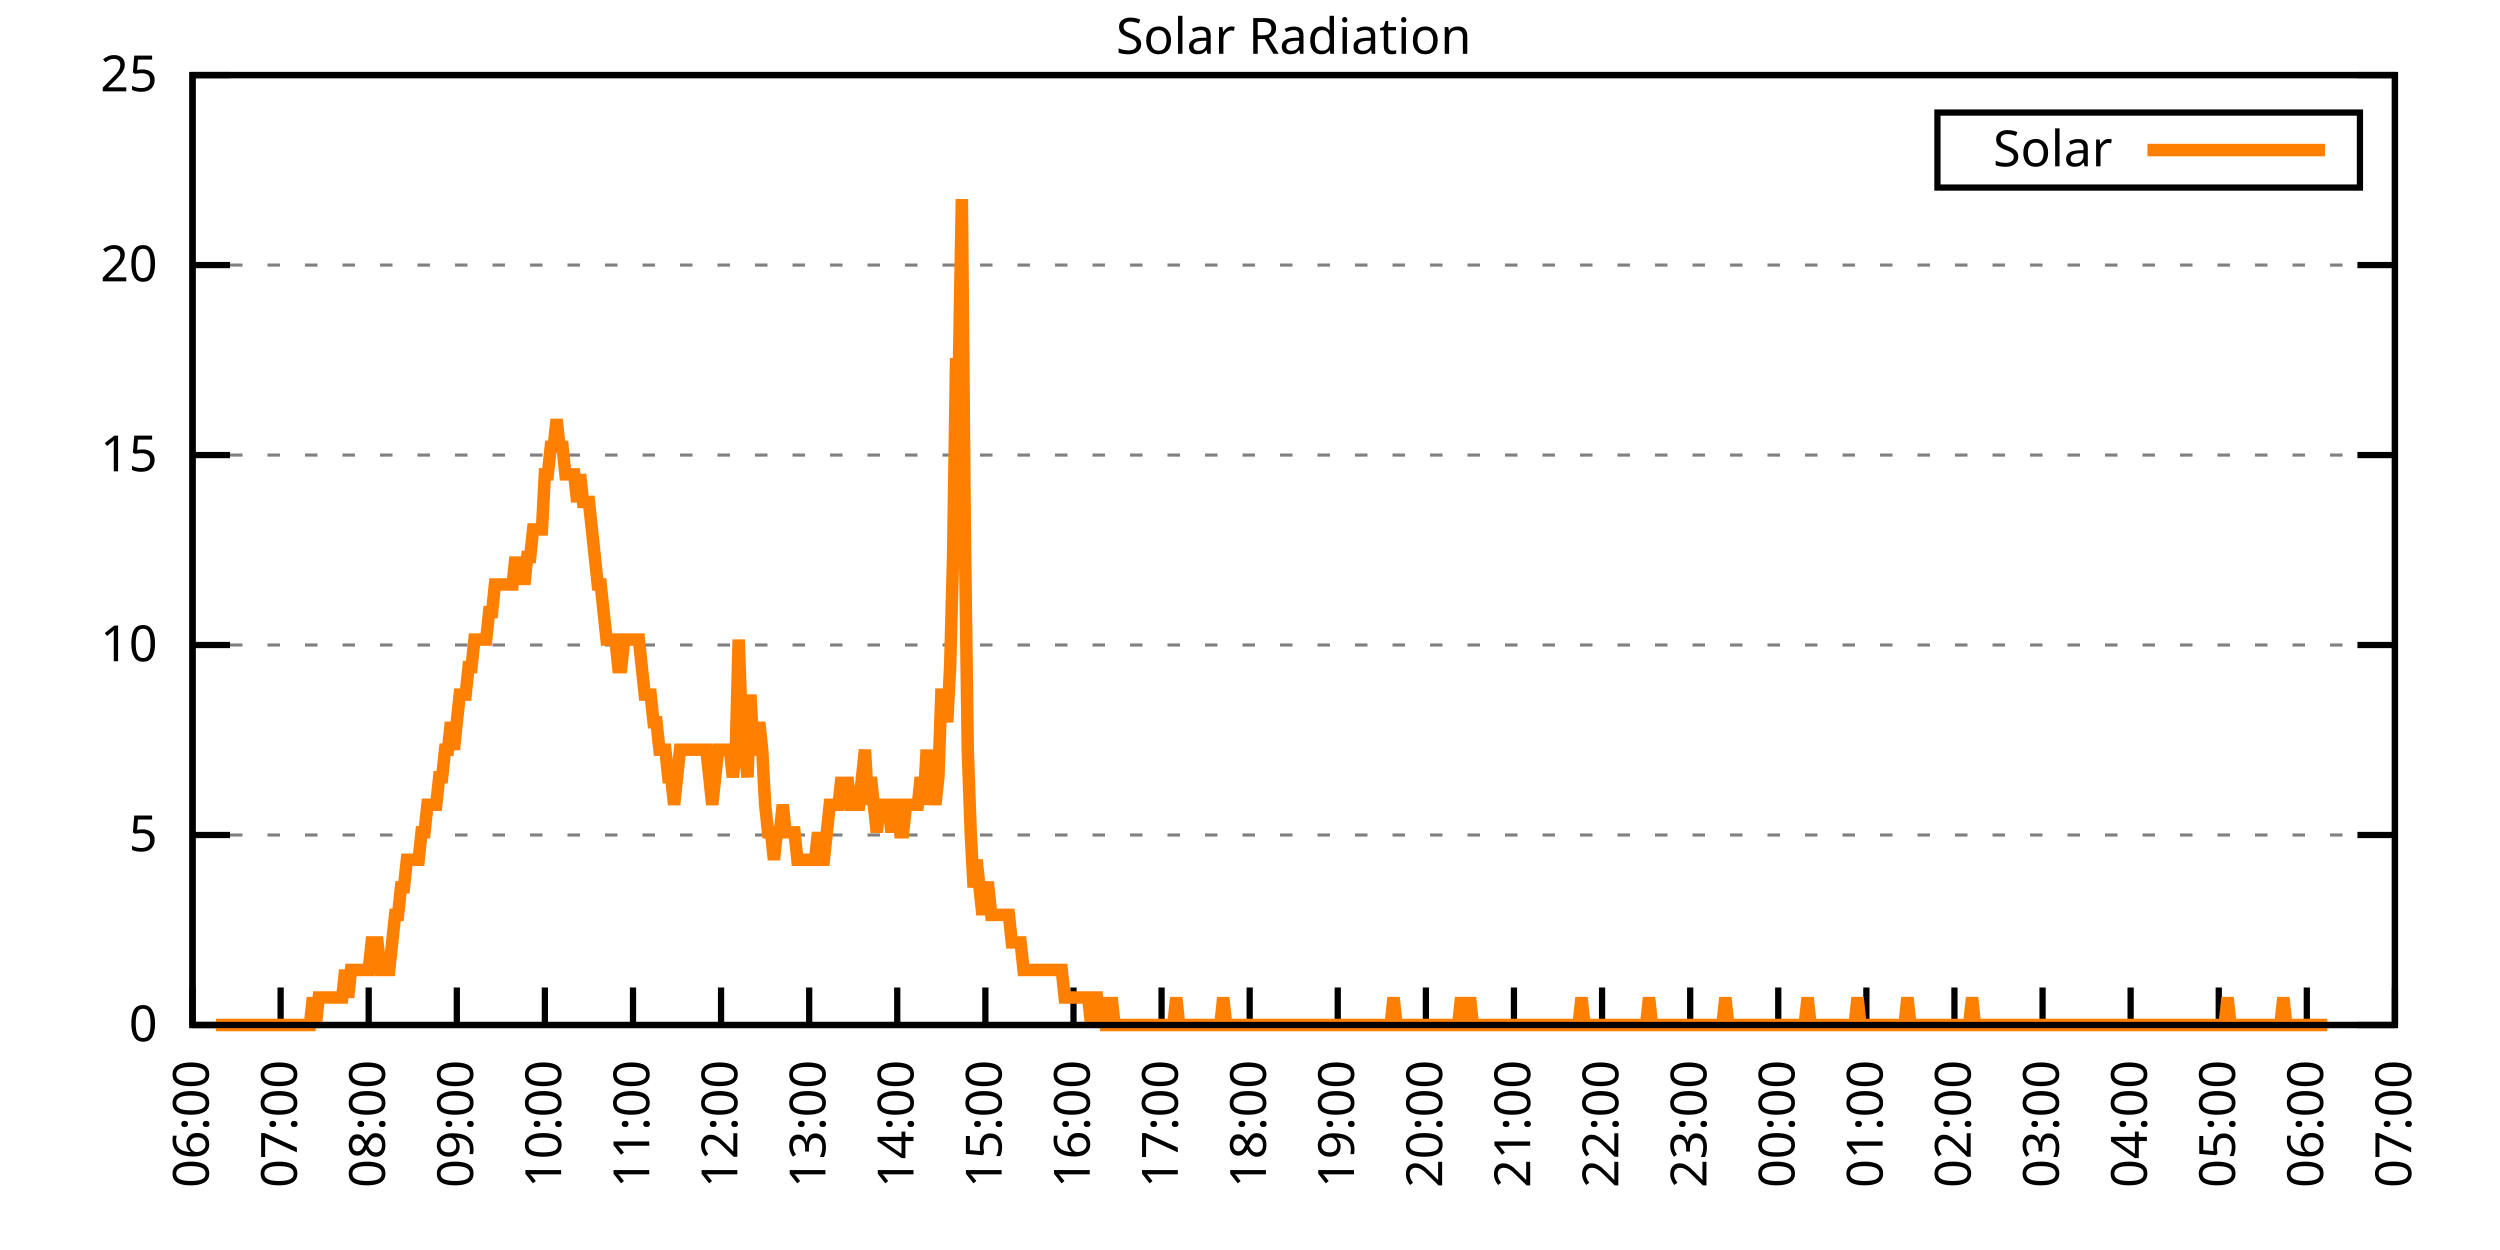
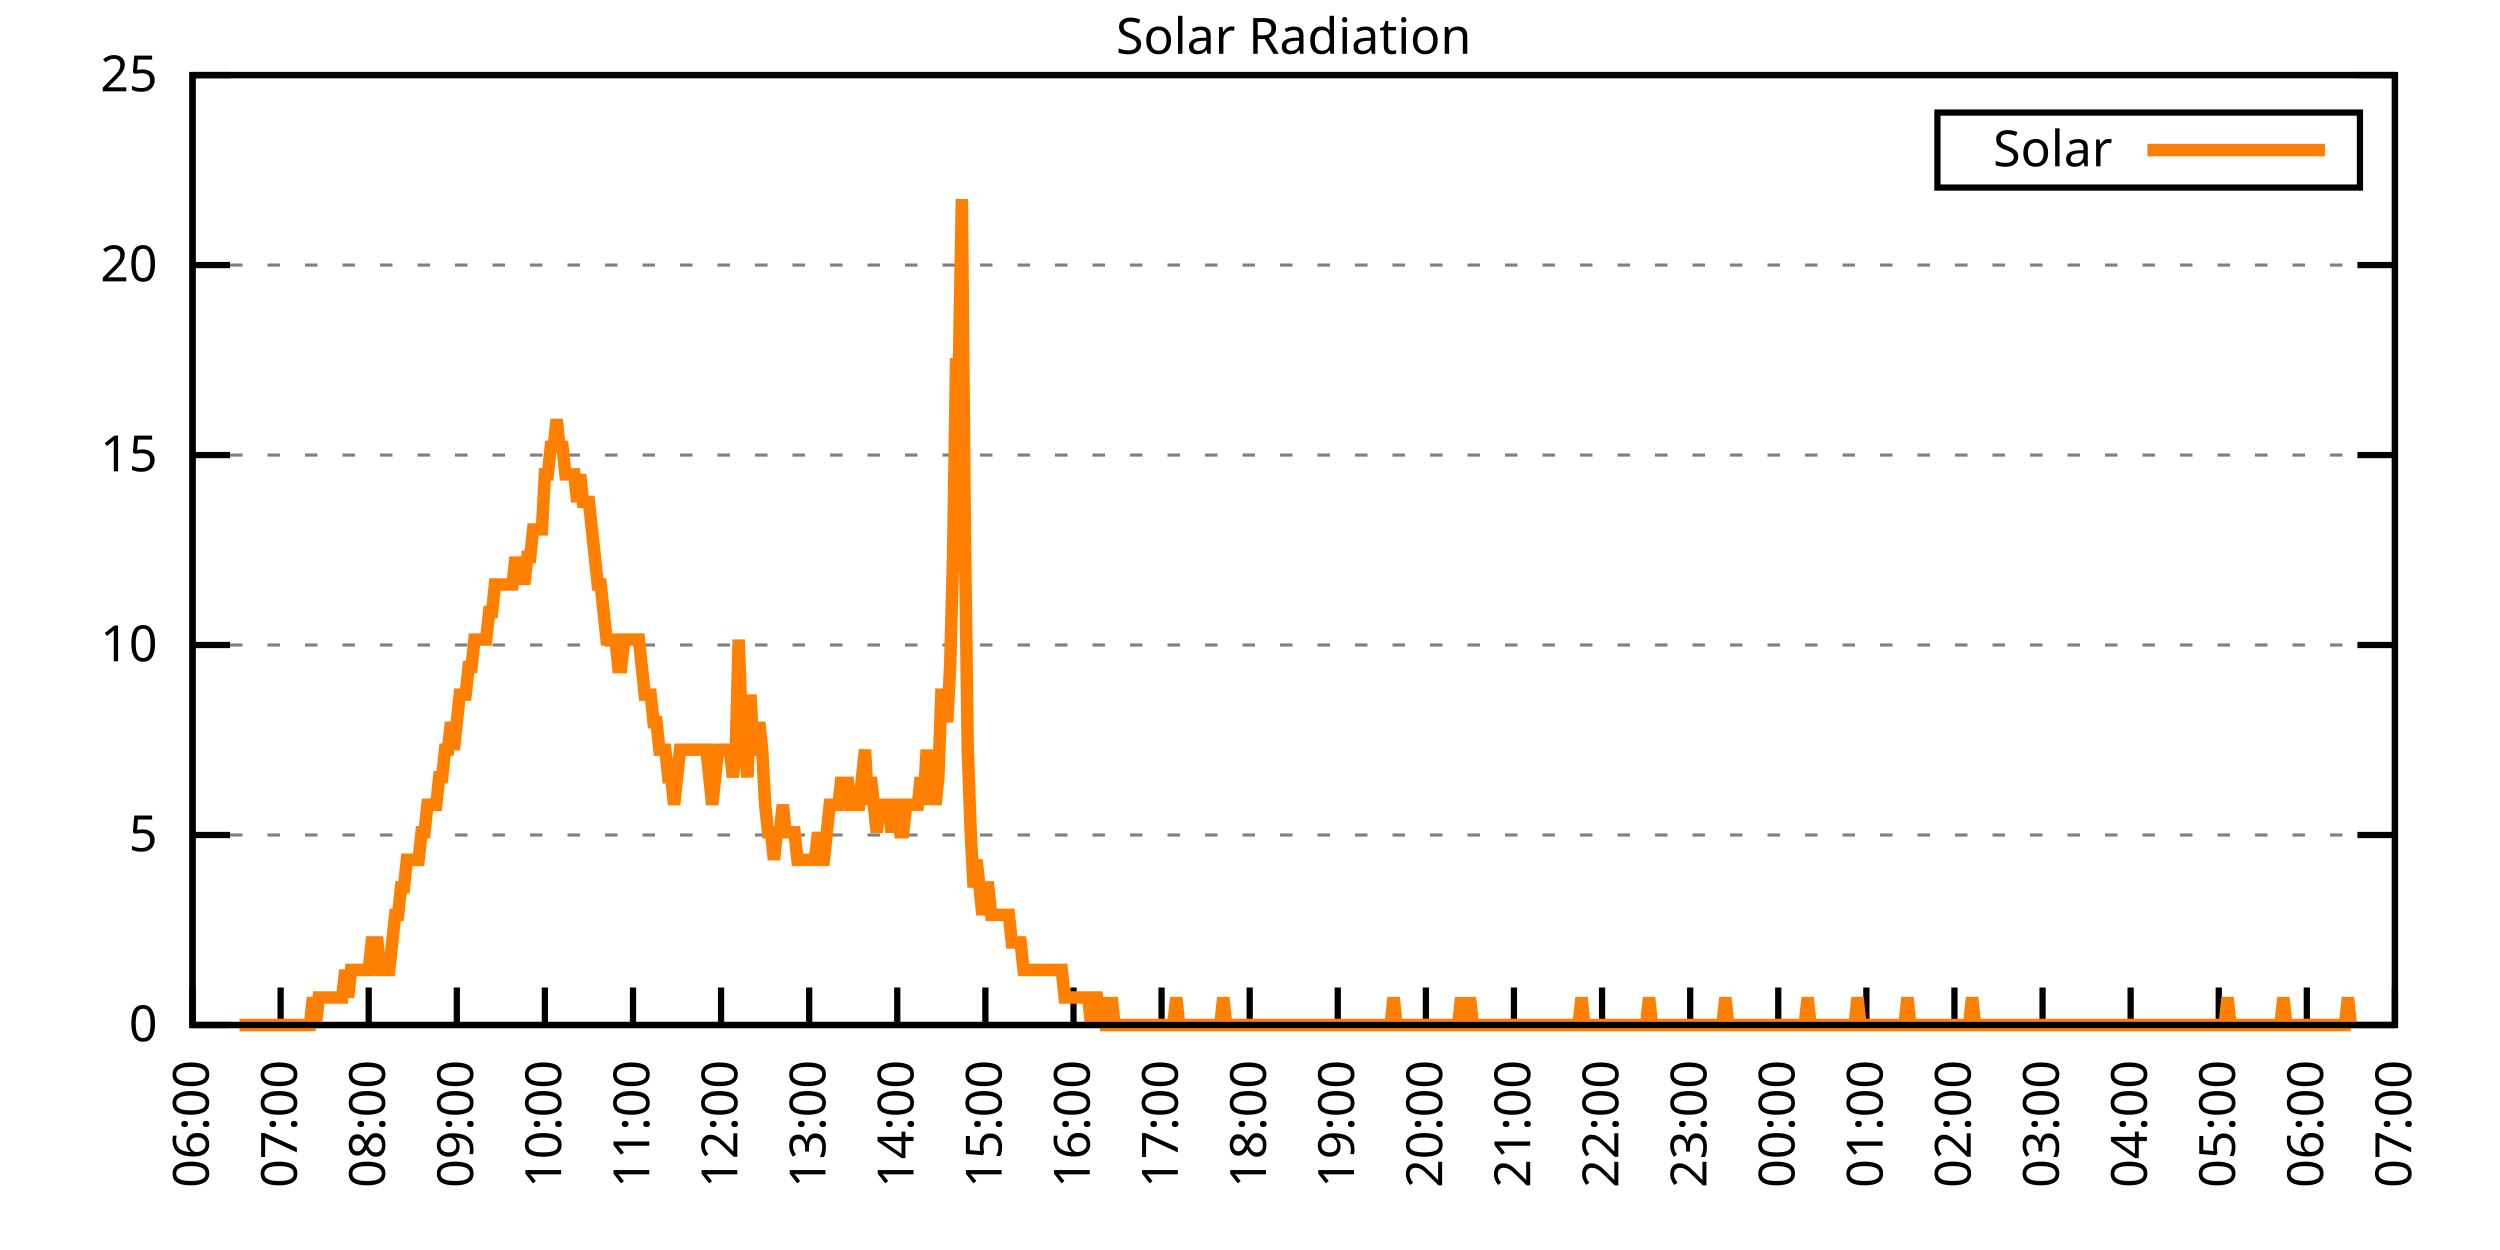
<svg xmlns="http://www.w3.org/2000/svg" xmlns:xlink="http://www.w3.org/1999/xlink" width="400" height="200" viewBox="0 0 400 200">
  <g id="gnuplot_canvas">
    <rect x="0" y="0" width="400" height="200" fill="none" />
    <defs>
      <circle id="gpDot" r="0.5" stroke-width="0.5" stroke="currentColor" />
      <path id="gpPt0" stroke-width="0.333" stroke="currentColor" d="M-1,0 h2 M0,-1 v2" />
      <path id="gpPt1" stroke-width="0.333" stroke="currentColor" d="M-1,-1 L1,1 M1,-1 L-1,1" />
      <path id="gpPt2" stroke-width="0.333" stroke="currentColor" d="M-1,0 L1,0 M0,-1 L0,1 M-1,-1 L1,1 M-1,1 L1,-1" />
      <rect id="gpPt3" stroke-width="0.333" stroke="currentColor" x="-1" y="-1" width="2" height="2" />
      <rect id="gpPt4" stroke-width="0.333" stroke="currentColor" fill="currentColor" x="-1" y="-1" width="2" height="2" />
      <circle id="gpPt5" stroke-width="0.333" stroke="currentColor" cx="0" cy="0" r="1" />
      <use xlink:href="#gpPt5" id="gpPt6" fill="currentColor" stroke="none" />
      <path id="gpPt7" stroke-width="0.333" stroke="currentColor" d="M0,-1.33 L-1.33,0.67 L1.33,0.67 z" />
      <use xlink:href="#gpPt7" id="gpPt8" fill="currentColor" stroke="none" />
      <use xlink:href="#gpPt7" id="gpPt9" stroke="currentColor" transform="rotate(180)" />
      <use xlink:href="#gpPt9" id="gpPt10" fill="currentColor" stroke="none" />
      <use xlink:href="#gpPt3" id="gpPt11" stroke="currentColor" transform="rotate(45)" />
      <use xlink:href="#gpPt11" id="gpPt12" fill="currentColor" stroke="none" />
      <path id="gpPt13" stroke-width="0.333" stroke="currentColor" d="M0,1.330 L1.265,0.411 L0.782,-1.067 L-0.782,-1.076 L-1.265,0.411 z" />
      <use xlink:href="#gpPt13" id="gpPt14" fill="currentColor" stroke="none" />
      <filter id="textbox" filterUnits="objectBoundingBox" x="0" y="0" height="1" width="1">
        <feFlood flood-color="white" flood-opacity="1" result="bgnd" />
        <feComposite in="SourceGraphic" in2="bgnd" operator="atop" />
      </filter>
      <filter id="greybox" filterUnits="objectBoundingBox" x="0" y="0" height="1" width="1">
        <feFlood flood-color="lightgrey" flood-opacity="1" result="grey" />
        <feComposite in="SourceGraphic" in2="grey" operator="atop" />
      </filter>
    </defs>
    <g fill="none" color="white" stroke="currentColor" stroke-width="1.00" stroke-linecap="butt" stroke-linejoin="miter">
</g>
    <g fill="none" color="black" stroke="currentColor" stroke-width="1.00" stroke-linecap="butt" stroke-linejoin="miter">
      <g stroke="none" shape-rendering="crispEdges">
        <polygon fill="rgb(255, 255, 255)" points="30.80,164.00 383.18,164.00 383.18,12.02 30.80,12.02 " />
      </g>
    </g>
    <g fill="none" color="black" stroke="currentColor" stroke-width="1.00" stroke-linecap="butt" stroke-linejoin="miter">
</g>
    <g fill="none" color="black" stroke="black" stroke-width="0.50" stroke-linecap="butt" stroke-linejoin="miter">
</g>
    <g fill="none" color="gray" stroke="currentColor" stroke-width="0.50" stroke-linecap="butt" stroke-linejoin="miter">
      <path stroke="gray" stroke-dasharray="2,4" class="gridline" d="M30.80,164.00 L383.19,164.00  " />
    </g>
    <g fill="none" color="gray" stroke="gray" stroke-width="1.00" stroke-linecap="butt" stroke-linejoin="miter">
</g>
    <g fill="none" color="black" stroke="currentColor" stroke-width="1.00" stroke-linecap="butt" stroke-linejoin="miter">
      <path stroke="black" d="M30.80,164.00 L36.80,164.00 M383.19,164.00 L377.19,164.00  " />
      <g transform="translate(25.20,166.60)" stroke="none" fill="black" font-family="Sans" font-size="8.00" text-anchor="end">
        <text>
          <tspan font-family="Sans"> 0</tspan>
        </text>
      </g>
    </g>
    <g fill="none" color="black" stroke="currentColor" stroke-width="1.00" stroke-linecap="butt" stroke-linejoin="miter">
</g>
    <g fill="none" color="black" stroke="black" stroke-width="0.50" stroke-linecap="butt" stroke-linejoin="miter">
</g>
    <g fill="none" color="gray" stroke="currentColor" stroke-width="0.50" stroke-linecap="butt" stroke-linejoin="miter">
      <path stroke="gray" stroke-dasharray="2,4" class="gridline" d="M30.80,133.60 L383.19,133.60  " />
    </g>
    <g fill="none" color="gray" stroke="gray" stroke-width="1.00" stroke-linecap="butt" stroke-linejoin="miter">
</g>
    <g fill="none" color="black" stroke="currentColor" stroke-width="1.00" stroke-linecap="butt" stroke-linejoin="miter">
      <path stroke="black" d="M30.80,133.60 L36.80,133.60 M383.19,133.60 L377.19,133.60  " />
      <g transform="translate(25.20,136.20)" stroke="none" fill="black" font-family="Sans" font-size="8.00" text-anchor="end">
        <text>
          <tspan font-family="Sans"> 5</tspan>
        </text>
      </g>
    </g>
    <g fill="none" color="black" stroke="currentColor" stroke-width="1.00" stroke-linecap="butt" stroke-linejoin="miter">
</g>
    <g fill="none" color="black" stroke="black" stroke-width="0.50" stroke-linecap="butt" stroke-linejoin="miter">
</g>
    <g fill="none" color="gray" stroke="currentColor" stroke-width="0.50" stroke-linecap="butt" stroke-linejoin="miter">
      <path stroke="gray" stroke-dasharray="2,4" class="gridline" d="M30.80,103.20 L383.19,103.20  " />
    </g>
    <g fill="none" color="gray" stroke="gray" stroke-width="1.00" stroke-linecap="butt" stroke-linejoin="miter">
</g>
    <g fill="none" color="black" stroke="currentColor" stroke-width="1.00" stroke-linecap="butt" stroke-linejoin="miter">
      <path stroke="black" d="M30.80,103.20 L36.80,103.20 M383.19,103.20 L377.19,103.20  " />
      <g transform="translate(25.20,105.80)" stroke="none" fill="black" font-family="Sans" font-size="8.00" text-anchor="end">
        <text>
          <tspan font-family="Sans"> 10</tspan>
        </text>
      </g>
    </g>
    <g fill="none" color="black" stroke="currentColor" stroke-width="1.00" stroke-linecap="butt" stroke-linejoin="miter">
</g>
    <g fill="none" color="black" stroke="black" stroke-width="0.50" stroke-linecap="butt" stroke-linejoin="miter">
</g>
    <g fill="none" color="gray" stroke="currentColor" stroke-width="0.50" stroke-linecap="butt" stroke-linejoin="miter">
      <path stroke="gray" stroke-dasharray="2,4" class="gridline" d="M30.80,72.81 L383.19,72.81  " />
    </g>
    <g fill="none" color="gray" stroke="gray" stroke-width="1.00" stroke-linecap="butt" stroke-linejoin="miter">
</g>
    <g fill="none" color="black" stroke="currentColor" stroke-width="1.00" stroke-linecap="butt" stroke-linejoin="miter">
      <path stroke="black" d="M30.80,72.81 L36.80,72.81 M383.19,72.81 L377.19,72.81  " />
      <g transform="translate(25.20,75.41)" stroke="none" fill="black" font-family="Sans" font-size="8.00" text-anchor="end">
        <text>
          <tspan font-family="Sans"> 15</tspan>
        </text>
      </g>
    </g>
    <g fill="none" color="black" stroke="currentColor" stroke-width="1.00" stroke-linecap="butt" stroke-linejoin="miter">
</g>
    <g fill="none" color="black" stroke="black" stroke-width="0.50" stroke-linecap="butt" stroke-linejoin="miter">
</g>
    <g fill="none" color="gray" stroke="currentColor" stroke-width="0.50" stroke-linecap="butt" stroke-linejoin="miter">
      <path stroke="gray" stroke-dasharray="2,4" class="gridline" d="M30.80,42.41 L383.19,42.41  " />
    </g>
    <g fill="none" color="gray" stroke="gray" stroke-width="1.00" stroke-linecap="butt" stroke-linejoin="miter">
</g>
    <g fill="none" color="black" stroke="currentColor" stroke-width="1.00" stroke-linecap="butt" stroke-linejoin="miter">
      <path stroke="black" d="M30.80,42.41 L36.80,42.41 M383.19,42.41 L377.19,42.41  " />
      <g transform="translate(25.20,45.01)" stroke="none" fill="black" font-family="Sans" font-size="8.00" text-anchor="end">
        <text>
          <tspan font-family="Sans"> 20</tspan>
        </text>
      </g>
    </g>
    <g fill="none" color="black" stroke="currentColor" stroke-width="1.00" stroke-linecap="butt" stroke-linejoin="miter">
</g>
    <g fill="none" color="black" stroke="black" stroke-width="0.50" stroke-linecap="butt" stroke-linejoin="miter">
</g>
    <g fill="none" color="gray" stroke="currentColor" stroke-width="0.50" stroke-linecap="butt" stroke-linejoin="miter">
      <path stroke="gray" stroke-dasharray="2,4" class="gridline" d="M30.80,12.01 L383.19,12.01  " />
    </g>
    <g fill="none" color="gray" stroke="gray" stroke-width="1.00" stroke-linecap="butt" stroke-linejoin="miter">
</g>
    <g fill="none" color="black" stroke="currentColor" stroke-width="1.00" stroke-linecap="butt" stroke-linejoin="miter">
      <path stroke="black" d="M30.80,12.01 L36.80,12.01 M383.19,12.01 L377.19,12.01  " />
      <g transform="translate(25.20,14.61)" stroke="none" fill="black" font-family="Sans" font-size="8.00" text-anchor="end">
        <text>
          <tspan font-family="Sans"> 25</tspan>
        </text>
      </g>
    </g>
    <g fill="none" color="black" stroke="currentColor" stroke-width="1.00" stroke-linecap="butt" stroke-linejoin="miter">
      <path stroke="black" d="M30.80,164.00 L30.80,158.00  " />
      <g transform="translate(33.40,169.60) rotate(270.00)" stroke="none" fill="black" font-family="Sans" font-size="8.00" text-anchor="end">
        <text>
          <tspan font-family="Sans">06:00</tspan>
        </text>
      </g>
    </g>
    <g fill="none" color="black" stroke="currentColor" stroke-width="1.00" stroke-linecap="butt" stroke-linejoin="miter">
      <path stroke="black" d="M44.90,164.00 L44.90,158.00  " />
      <g transform="translate(47.50,169.60) rotate(270.00)" stroke="none" fill="black" font-family="Sans" font-size="8.00" text-anchor="end">
        <text>
          <tspan font-family="Sans">07:00</tspan>
        </text>
      </g>
    </g>
    <g fill="none" color="black" stroke="currentColor" stroke-width="1.00" stroke-linecap="butt" stroke-linejoin="miter">
      <path stroke="black" d="M58.99,164.00 L58.99,158.00  " />
      <g transform="translate(61.59,169.60) rotate(270.00)" stroke="none" fill="black" font-family="Sans" font-size="8.00" text-anchor="end">
        <text>
          <tspan font-family="Sans">08:00</tspan>
        </text>
      </g>
    </g>
    <g fill="none" color="black" stroke="currentColor" stroke-width="1.00" stroke-linecap="butt" stroke-linejoin="miter">
      <path stroke="black" d="M73.09,164.00 L73.09,158.00  " />
      <g transform="translate(75.69,169.60) rotate(270.00)" stroke="none" fill="black" font-family="Sans" font-size="8.00" text-anchor="end">
        <text>
          <tspan font-family="Sans">09:00</tspan>
        </text>
      </g>
    </g>
    <g fill="none" color="black" stroke="currentColor" stroke-width="1.00" stroke-linecap="butt" stroke-linejoin="miter">
      <path stroke="black" d="M87.18,164.00 L87.18,158.00  " />
      <g transform="translate(89.78,169.60) rotate(270.00)" stroke="none" fill="black" font-family="Sans" font-size="8.00" text-anchor="end">
        <text>
          <tspan font-family="Sans">10:00</tspan>
        </text>
      </g>
    </g>
    <g fill="none" color="black" stroke="currentColor" stroke-width="1.00" stroke-linecap="butt" stroke-linejoin="miter">
      <path stroke="black" d="M101.28,164.00 L101.28,158.00  " />
      <g transform="translate(103.88,169.60) rotate(270.00)" stroke="none" fill="black" font-family="Sans" font-size="8.00" text-anchor="end">
        <text>
          <tspan font-family="Sans">11:00</tspan>
        </text>
      </g>
    </g>
    <g fill="none" color="black" stroke="currentColor" stroke-width="1.00" stroke-linecap="butt" stroke-linejoin="miter">
      <path stroke="black" d="M115.37,164.00 L115.37,158.00  " />
      <g transform="translate(117.97,169.60) rotate(270.00)" stroke="none" fill="black" font-family="Sans" font-size="8.00" text-anchor="end">
        <text>
          <tspan font-family="Sans">12:00</tspan>
        </text>
      </g>
    </g>
    <g fill="none" color="black" stroke="currentColor" stroke-width="1.00" stroke-linecap="butt" stroke-linejoin="miter">
      <path stroke="black" d="M129.47,164.00 L129.47,158.00  " />
      <g transform="translate(132.07,169.60) rotate(270.00)" stroke="none" fill="black" font-family="Sans" font-size="8.00" text-anchor="end">
        <text>
          <tspan font-family="Sans">13:00</tspan>
        </text>
      </g>
    </g>
    <g fill="none" color="black" stroke="currentColor" stroke-width="1.00" stroke-linecap="butt" stroke-linejoin="miter">
      <path stroke="black" d="M143.56,164.00 L143.56,158.00  " />
      <g transform="translate(146.16,169.60) rotate(270.00)" stroke="none" fill="black" font-family="Sans" font-size="8.00" text-anchor="end">
        <text>
          <tspan font-family="Sans">14:00</tspan>
        </text>
      </g>
    </g>
    <g fill="none" color="black" stroke="currentColor" stroke-width="1.00" stroke-linecap="butt" stroke-linejoin="miter">
      <path stroke="black" d="M157.66,164.00 L157.66,158.00  " />
      <g transform="translate(160.26,169.60) rotate(270.00)" stroke="none" fill="black" font-family="Sans" font-size="8.00" text-anchor="end">
        <text>
          <tspan font-family="Sans">15:00</tspan>
        </text>
      </g>
    </g>
    <g fill="none" color="black" stroke="currentColor" stroke-width="1.00" stroke-linecap="butt" stroke-linejoin="miter">
      <path stroke="black" d="M171.76,164.00 L171.76,158.00  " />
      <g transform="translate(174.36,169.60) rotate(270.00)" stroke="none" fill="black" font-family="Sans" font-size="8.00" text-anchor="end">
        <text>
          <tspan font-family="Sans">16:00</tspan>
        </text>
      </g>
    </g>
    <g fill="none" color="black" stroke="currentColor" stroke-width="1.00" stroke-linecap="butt" stroke-linejoin="miter">
      <path stroke="black" d="M185.85,164.00 L185.85,158.00  " />
      <g transform="translate(188.45,169.60) rotate(270.00)" stroke="none" fill="black" font-family="Sans" font-size="8.00" text-anchor="end">
        <text>
          <tspan font-family="Sans">17:00</tspan>
        </text>
      </g>
    </g>
    <g fill="none" color="black" stroke="currentColor" stroke-width="1.00" stroke-linecap="butt" stroke-linejoin="miter">
      <path stroke="black" d="M199.95,164.00 L199.95,158.00  " />
      <g transform="translate(202.55,169.60) rotate(270.00)" stroke="none" fill="black" font-family="Sans" font-size="8.00" text-anchor="end">
        <text>
          <tspan font-family="Sans">18:00</tspan>
        </text>
      </g>
    </g>
    <g fill="none" color="black" stroke="currentColor" stroke-width="1.00" stroke-linecap="butt" stroke-linejoin="miter">
      <path stroke="black" d="M214.04,164.00 L214.04,158.00  " />
      <g transform="translate(216.64,169.60) rotate(270.00)" stroke="none" fill="black" font-family="Sans" font-size="8.00" text-anchor="end">
        <text>
          <tspan font-family="Sans">19:00</tspan>
        </text>
      </g>
    </g>
    <g fill="none" color="black" stroke="currentColor" stroke-width="1.00" stroke-linecap="butt" stroke-linejoin="miter">
      <path stroke="black" d="M228.14,164.00 L228.14,158.00  " />
      <g transform="translate(230.74,169.60) rotate(270.00)" stroke="none" fill="black" font-family="Sans" font-size="8.00" text-anchor="end">
        <text>
          <tspan font-family="Sans">20:00</tspan>
        </text>
      </g>
    </g>
    <g fill="none" color="black" stroke="currentColor" stroke-width="1.00" stroke-linecap="butt" stroke-linejoin="miter">
      <path stroke="black" d="M242.23,164.00 L242.23,158.00  " />
      <g transform="translate(244.83,169.60) rotate(270.00)" stroke="none" fill="black" font-family="Sans" font-size="8.00" text-anchor="end">
        <text>
          <tspan font-family="Sans">21:00</tspan>
        </text>
      </g>
    </g>
    <g fill="none" color="black" stroke="currentColor" stroke-width="1.00" stroke-linecap="butt" stroke-linejoin="miter">
      <path stroke="black" d="M256.33,164.00 L256.33,158.00  " />
      <g transform="translate(258.93,169.60) rotate(270.00)" stroke="none" fill="black" font-family="Sans" font-size="8.00" text-anchor="end">
        <text>
          <tspan font-family="Sans">22:00</tspan>
        </text>
      </g>
    </g>
    <g fill="none" color="black" stroke="currentColor" stroke-width="1.00" stroke-linecap="butt" stroke-linejoin="miter">
      <path stroke="black" d="M270.43,164.00 L270.43,158.00  " />
      <g transform="translate(273.03,169.60) rotate(270.00)" stroke="none" fill="black" font-family="Sans" font-size="8.00" text-anchor="end">
        <text>
          <tspan font-family="Sans">23:00</tspan>
        </text>
      </g>
    </g>
    <g fill="none" color="black" stroke="currentColor" stroke-width="1.00" stroke-linecap="butt" stroke-linejoin="miter">
      <path stroke="black" d="M284.52,164.00 L284.52,158.00  " />
      <g transform="translate(287.12,169.60) rotate(270.00)" stroke="none" fill="black" font-family="Sans" font-size="8.00" text-anchor="end">
        <text>
          <tspan font-family="Sans">00:00</tspan>
        </text>
      </g>
    </g>
    <g fill="none" color="black" stroke="currentColor" stroke-width="1.00" stroke-linecap="butt" stroke-linejoin="miter">
      <path stroke="black" d="M298.62,164.00 L298.62,158.00  " />
      <g transform="translate(301.22,169.60) rotate(270.00)" stroke="none" fill="black" font-family="Sans" font-size="8.00" text-anchor="end">
        <text>
          <tspan font-family="Sans">01:00</tspan>
        </text>
      </g>
    </g>
    <g fill="none" color="black" stroke="currentColor" stroke-width="1.00" stroke-linecap="butt" stroke-linejoin="miter">
      <path stroke="black" d="M312.71,164.00 L312.71,158.00  " />
      <g transform="translate(315.31,169.60) rotate(270.00)" stroke="none" fill="black" font-family="Sans" font-size="8.00" text-anchor="end">
        <text>
          <tspan font-family="Sans">02:00</tspan>
        </text>
      </g>
    </g>
    <g fill="none" color="black" stroke="currentColor" stroke-width="1.00" stroke-linecap="butt" stroke-linejoin="miter">
      <path stroke="black" d="M326.81,164.00 L326.81,158.00  " />
      <g transform="translate(329.41,169.60) rotate(270.00)" stroke="none" fill="black" font-family="Sans" font-size="8.00" text-anchor="end">
        <text>
          <tspan font-family="Sans">03:00</tspan>
        </text>
      </g>
    </g>
    <g fill="none" color="black" stroke="currentColor" stroke-width="1.00" stroke-linecap="butt" stroke-linejoin="miter">
      <path stroke="black" d="M340.90,164.00 L340.90,158.00  " />
      <g transform="translate(343.50,169.60) rotate(270.00)" stroke="none" fill="black" font-family="Sans" font-size="8.00" text-anchor="end">
        <text>
          <tspan font-family="Sans">04:00</tspan>
        </text>
      </g>
    </g>
    <g fill="none" color="black" stroke="currentColor" stroke-width="1.00" stroke-linecap="butt" stroke-linejoin="miter">
      <path stroke="black" d="M355.00,164.00 L355.00,158.00  " />
      <g transform="translate(357.60,169.60) rotate(270.00)" stroke="none" fill="black" font-family="Sans" font-size="8.00" text-anchor="end">
        <text>
          <tspan font-family="Sans">05:00</tspan>
        </text>
      </g>
    </g>
    <g fill="none" color="black" stroke="currentColor" stroke-width="1.00" stroke-linecap="butt" stroke-linejoin="miter">
      <path stroke="black" d="M369.09,164.00 L369.09,158.00  " />
      <g transform="translate(371.69,169.60) rotate(270.00)" stroke="none" fill="black" font-family="Sans" font-size="8.00" text-anchor="end">
        <text>
          <tspan font-family="Sans">06:00</tspan>
        </text>
      </g>
    </g>
    <g fill="none" color="black" stroke="currentColor" stroke-width="1.00" stroke-linecap="butt" stroke-linejoin="miter">
      <path stroke="black" d="M383.19,164.00 L383.19,158.00  " />
      <g transform="translate(385.79,169.60) rotate(270.00)" stroke="none" fill="black" font-family="Sans" font-size="8.00" text-anchor="end">
        <text>
          <tspan font-family="Sans">07:00</tspan>
        </text>
      </g>
    </g>
    <g fill="none" color="black" stroke="currentColor" stroke-width="1.00" stroke-linecap="butt" stroke-linejoin="miter">
</g>
    <g fill="none" color="black" stroke="currentColor" stroke-width="1.00" stroke-linecap="butt" stroke-linejoin="miter">
      <path stroke="black" d="M30.80,12.01 L30.80,164.00 L383.19,164.00 L383.19,12.01 L30.80,12.01 Z  " />
    </g>
    <g fill="none" color="black" stroke="currentColor" stroke-width="1.00" stroke-linecap="butt" stroke-linejoin="miter">
</g>
    <g fill="none" color="black" stroke="currentColor" stroke-width="1.00" stroke-linecap="butt" stroke-linejoin="miter">
      <path stroke="black" d="M309.99,30.01 L309.99,18.01 L377.59,18.01 L377.59,30.01 L309.99,30.01 Z  " />
    </g>
    <g id="Solar_Radiation_plot_1">
      <g fill="none" color="white" stroke="black" stroke-width="2.00" stroke-linecap="butt" stroke-linejoin="miter">
</g>
      <g fill="none" color="black" stroke="currentColor" stroke-width="2.00" stroke-linecap="butt" stroke-linejoin="miter">
        <g transform="translate(337.99,26.61)" stroke="none" fill="black" font-family="Sans" font-size="8.00" text-anchor="end">
          <text>
            <tspan font-family="Sans">Solar</tspan>
          </text>
        </g>
      </g>
      <g fill="none" color="black" stroke="currentColor" stroke-width="2.00" stroke-linecap="butt" stroke-linejoin="miter">
-         <path stroke="rgb(255, 127,   0)" d="M343.59,24.01 L371.99,24.01 M34.56,164.00 L35.03,164.00 L35.50,164.00 L35.97,164.00 L36.44,164.00 L36.91,164.00   L37.38,164.00 L37.85,164.00 L38.32,164.00 L38.79,164.00 L39.26,164.00 L39.73,164.00 L40.20,164.00 L40.67,164.00   L41.14,164.00 L41.61,164.00 L42.08,164.00 L42.55,164.00 L43.02,164.00 L43.49,164.00 L43.96,164.00 L44.43,164.00   L44.90,164.00 L45.37,164.00 L45.84,164.00 L46.31,164.00 L46.78,164.00 L47.24,164.00 L47.71,164.00 L48.18,164.00   L48.65,164.00 L49.12,164.00 L49.59,164.00 L50.06,159.60 L50.53,164.00 L51.00,159.60 L51.47,159.60 L51.94,159.60   L52.41,159.60 L52.88,159.60 L53.35,159.60 L53.82,159.60 L54.29,159.60 L54.76,159.60 L55.23,155.19 L55.70,159.60   L56.17,155.19 L56.64,155.19 L57.11,155.19 L57.58,155.19 L58.05,155.19 L58.52,155.19 L58.99,155.19 L59.46,150.79   L59.93,150.79 L60.40,150.79 L60.87,155.19 L61.34,155.19 L61.81,155.19 L62.28,155.19 L62.75,150.79 L63.22,146.38   L63.69,146.38 L64.16,141.98 L64.63,141.98 L65.10,137.57 L65.57,137.57 L66.04,137.57 L66.51,137.57 L66.98,137.57   L67.45,133.17 L67.92,133.17 L68.39,128.76 L68.86,128.76 L69.33,128.76 L69.80,128.76 L70.27,124.36 L70.74,124.36   L71.21,119.95 L71.68,119.95 L72.15,115.55 L72.62,119.95 L73.09,115.55 L73.56,111.14 L74.03,111.14 L74.50,111.14   L74.97,106.74 L75.44,106.74 L75.91,102.33 L76.38,102.33 L76.85,102.33 L77.32,102.33 L77.79,102.33 L78.26,97.93   L78.73,97.93 L79.19,93.52 L79.66,93.52 L80.13,93.52 L80.60,93.52 L81.07,93.52 L81.54,93.52 L82.01,93.52   L82.48,89.12 L82.95,93.52 L83.42,89.12 L83.89,93.52 L84.36,89.12 L84.83,89.12 L85.30,84.71 L85.77,84.71   L86.24,84.71 L86.71,84.71 L87.18,75.90 L87.65,75.90 L88.12,71.50 L88.59,71.50 L89.06,67.09 L89.53,71.50   L90.00,71.50 L90.47,75.90 L90.94,75.90 L91.41,75.90 L91.88,75.90 L92.35,80.31 L92.82,75.90 L93.29,80.31   L93.76,80.31 L94.23,80.31 L94.70,84.71 L95.17,89.12 L95.64,93.52 L96.11,93.52 L96.58,97.93 L97.05,102.33   L97.52,102.33 L97.99,102.33 L98.46,102.33 L98.93,106.74 L99.40,106.74 L99.87,102.33 L100.34,102.33 L100.81,102.33   L101.28,102.33 L101.75,102.33 L102.22,102.33 L102.69,106.74 L103.16,111.14 L103.63,111.14 L104.10,111.14 L104.57,115.55   L105.04,115.55 L105.51,119.95 L105.98,119.95 L106.45,119.95 L106.92,124.36 L107.39,124.36 L107.86,128.76 L108.33,124.36   L108.80,119.95 L109.27,119.95 L109.74,119.95 L110.21,119.95 L110.68,119.95 L111.14,119.95 L111.61,119.95 L112.08,119.95   L112.55,119.95 L113.02,119.95 L113.49,124.36 L113.96,128.76 L114.43,124.36 L114.90,119.95 L115.37,119.95 L115.84,119.95   L116.31,119.95 L116.78,119.95 L117.25,124.36 L117.72,119.95 L118.19,102.33 L118.66,115.55 L119.13,119.95 L119.60,124.36   L120.07,111.14 L120.54,119.95 L121.01,119.95 L121.48,115.55 L121.95,119.95 L122.42,128.76 L122.89,133.17 L123.36,133.17   L123.83,137.57 L124.30,133.17 L124.77,133.17 L125.24,128.76 L125.71,133.17 L126.18,133.17 L126.65,133.17 L127.12,133.17   L127.59,137.57 L128.06,137.57 L128.53,137.57 L129.00,137.57 L129.47,137.57 L129.94,137.57 L130.41,137.57 L130.88,133.17   L131.35,137.57 L131.82,137.57 L132.29,133.17 L132.76,128.76 L133.23,128.76 L133.70,128.76 L134.17,128.76 L134.64,124.36   L135.11,128.76 L135.58,124.36 L136.05,128.76 L136.52,128.76 L136.99,128.76 L137.46,128.76 L137.93,124.36 L138.40,119.95   L138.87,128.76 L139.34,124.36 L139.81,128.76 L140.28,133.17 L140.75,128.76 L141.22,128.76 L141.69,128.76 L142.16,128.76   L142.63,133.17 L143.09,128.76 L143.56,128.76 L144.03,133.17 L144.50,133.17 L144.97,128.76 L145.44,128.76 L145.91,128.76   L146.38,128.76 L146.85,128.76 L147.32,124.36 L147.79,128.76 L148.26,119.95 L148.73,128.76 L149.20,124.36 L149.67,128.76   L150.14,124.36 L150.61,111.14 L151.08,111.14 L151.55,115.55 L152.02,106.74 L152.49,89.12 L152.96,58.28 L153.43,58.28   L153.90,31.85 L154.37,84.71 L154.84,119.95 L155.31,133.17 L155.78,141.98 L156.25,137.57 L156.72,141.98 L157.19,146.38   L157.66,141.98 L158.13,141.98 L158.60,146.38 L159.07,146.38 L159.54,146.38 L160.01,146.38 L160.48,146.38 L160.95,146.38   L161.42,146.38 L161.89,150.79 L162.36,150.79 L162.83,150.79 L163.30,150.79 L163.77,155.19 L164.24,155.19 L164.71,155.19   L165.18,155.19 L165.65,155.19 L166.12,155.19 L166.59,155.19 L167.06,155.19 L167.53,155.19 L168.00,155.19 L168.47,155.19   L168.94,155.19 L169.41,155.19 L169.88,155.19 L170.35,159.60 L170.82,159.60 L171.29,159.60 L171.76,159.60 L172.23,159.60   L172.70,159.60 L173.17,159.60 L173.64,159.60 L174.11,159.60 L174.58,164.00 L175.04,159.60 L175.51,159.60 L175.98,164.00   L176.45,159.60 L176.92,164.00 L177.39,164.00 L177.86,159.60 L178.33,164.00 L178.80,164.00 L179.27,164.00 L179.74,164.00   L180.21,164.00 L180.68,164.00 L181.15,164.00 L181.62,164.00 L182.09,164.00 L182.56,164.00 L183.03,164.00 L183.50,164.00   L183.97,164.00 L184.44,164.00 L184.91,164.00 L185.38,164.00 L185.85,164.00 L186.32,164.00 L186.79,164.00 L187.26,164.00   L187.73,164.00 L188.20,159.60 L188.67,164.00 L189.14,164.00 L189.61,164.00 L190.08,164.00 L190.55,164.00 L191.02,164.00   L191.49,164.00 L191.96,164.00 L192.43,164.00 L192.90,164.00 L193.37,164.00 L193.84,164.00 L194.31,164.00 L194.78,164.00   L195.25,164.00 L195.72,159.60 L196.19,164.00 L196.66,164.00 L197.13,164.00 L197.60,164.00 L198.07,164.00 L198.54,164.00   L199.01,164.00 L199.48,164.00 L199.95,164.00 L200.42,164.00 L200.89,164.00 L201.36,164.00 L201.83,164.00 L202.30,164.00   L202.77,164.00 L203.24,164.00 L203.71,164.00 L204.18,164.00 L204.65,164.00 L205.12,164.00 L205.59,164.00 L206.06,164.00   L206.53,164.00 L207.00,164.00 L207.46,164.00 L207.93,164.00 L208.40,164.00 L208.87,164.00 L209.34,164.00 L209.81,164.00   L210.28,164.00 L210.75,164.00 L211.22,164.00 L211.69,164.00 L212.16,164.00 L212.63,164.00 L213.10,164.00 L213.57,164.00   L214.04,164.00 L214.51,164.00 L214.98,164.00 L215.45,164.00 L215.92,164.00 L216.39,164.00 L216.86,164.00 L217.33,164.00   L217.80,164.00 L218.27,164.00 L218.74,164.00 L219.21,164.00 L219.68,164.00 L220.15,164.00 L220.62,164.00 L221.09,164.00   L221.56,164.00 L222.03,164.00 L222.50,164.00 L222.97,159.60 L223.44,164.00 L223.91,164.00 L224.38,164.00 L224.85,164.00   L225.32,164.00 L225.79,164.00 L226.26,164.00 L226.73,164.00 L227.20,164.00 L227.67,164.00 L228.14,164.00 L228.61,164.00   L229.08,164.00 L229.55,164.00 L230.02,164.00 L230.49,164.00 L230.96,164.00 L231.43,164.00 L231.90,164.00 L232.37,164.00   L232.84,164.00 L233.31,164.00 L233.78,159.60 L234.25,164.00 L234.72,164.00 L235.19,159.60 L235.66,164.00 L236.13,164.00   L236.60,164.00 L237.07,164.00 L237.54,164.00 L238.01,164.00 L238.48,164.00 L238.95,164.00 L239.41,164.00 L239.88,164.00   L240.35,164.00 L240.82,164.00 L241.29,164.00 L241.76,164.00 L242.23,164.00 L242.70,164.00 L243.17,164.00 L243.64,164.00   L244.11,164.00 L244.58,164.00 L245.05,164.00 L245.52,164.00 L245.99,164.00 L246.46,164.00 L246.93,164.00 L247.40,164.00   L247.87,164.00 L248.34,164.00 L248.81,164.00 L249.28,164.00 L249.75,164.00 L250.22,164.00 L250.69,164.00 L251.16,164.00   L251.63,164.00 L252.10,164.00 L252.57,164.00 L253.04,159.60 L253.51,164.00 L253.98,164.00 L254.45,164.00 L254.92,164.00   L255.39,164.00 L255.86,164.00 L256.33,164.00 L256.80,164.00 L257.27,164.00 L257.74,164.00 L258.21,164.00 L258.68,164.00   L259.15,164.00 L259.62,164.00 L260.09,164.00 L260.56,164.00 L261.03,164.00 L261.50,164.00 L261.97,164.00 L262.44,164.00   L262.91,164.00 L263.38,164.00 L263.85,159.60 L264.32,164.00 L264.79,164.00 L265.26,164.00 L265.73,164.00 L266.20,164.00   L266.67,164.00 L267.14,164.00 L267.61,164.00 L268.08,164.00 L268.55,164.00 L269.02,164.00 L269.49,164.00 L269.96,164.00   L270.43,164.00 L270.90,164.00 L271.36,164.00 L271.83,164.00 L272.30,164.00 L272.77,164.00 L273.24,164.00 L273.71,164.00   L274.18,164.00 L274.65,164.00 L275.12,164.00 L275.59,164.00 L276.06,159.60 L276.53,164.00 L277.00,164.00 L277.47,164.00   L277.94,164.00 L278.41,164.00 L278.88,164.00 L279.35,164.00 L279.82,164.00 L280.29,164.00 L280.76,164.00 L281.23,164.00   L281.70,164.00 L282.17,164.00 L282.64,164.00 L283.11,164.00 L283.58,164.00 L284.05,164.00 L284.52,164.00 L284.99,164.00   L285.46,164.00 L285.93,164.00 L286.40,164.00 L286.87,164.00 L287.34,164.00 L287.81,164.00 L288.28,164.00 L288.75,164.00   L289.22,159.60 L289.69,164.00 L290.16,164.00 L290.63,164.00 L291.10,164.00 L291.57,164.00 L292.04,164.00 L292.51,164.00   L292.98,164.00 L293.45,164.00 L293.92,164.00 L294.39,164.00 L294.86,164.00 L295.33,164.00 L295.80,164.00 L296.27,164.00   L296.74,164.00 L297.21,159.60 L297.68,164.00 L298.15,164.00 L298.62,164.00 L299.09,164.00 L299.56,164.00 L300.03,164.00   L300.50,164.00 L300.97,164.00 L301.44,164.00 L301.91,164.00 L302.38,164.00 L302.85,164.00 L303.31,164.00 L303.78,164.00   L304.25,164.00 L304.72,164.00 L305.19,159.60 L305.66,164.00 L306.13,164.00 L306.60,164.00 L307.07,164.00 L307.54,164.00   L308.01,164.00 L308.48,164.00 L308.95,164.00 L309.42,164.00 L309.89,164.00 L310.36,164.00 L310.83,164.00 L311.30,164.00   L311.77,164.00 L312.24,164.00 L312.71,164.00 L313.18,164.00 L313.65,164.00 L314.12,164.00 L314.59,164.00 L315.06,164.00   L315.53,159.60 L316.00,164.00 L316.47,164.00 L316.94,164.00 L317.41,164.00 L317.88,164.00 L318.35,164.00 L318.82,164.00   L319.29,164.00 L319.76,164.00 L320.23,164.00 L320.70,164.00 L321.17,164.00 L321.64,164.00 L322.11,164.00 L322.58,164.00   L323.05,164.00 L323.52,164.00 L323.99,164.00 L324.46,164.00 L324.93,164.00 L325.40,164.00 L325.87,164.00 L326.34,164.00   L326.81,164.00 L327.28,164.00 L327.75,164.00 L328.22,164.00 L328.69,164.00 L329.16,164.00 L329.63,164.00 L330.10,164.00   L330.57,164.00 L331.04,164.00 L331.51,164.00 L331.98,164.00 L332.45,164.00 L332.92,164.00 L333.39,164.00 L333.86,164.00   L334.33,164.00 L334.80,164.00 L335.26,164.00 L335.73,164.00 L336.20,164.00 L336.67,164.00 L337.14,164.00 L337.61,164.00   L338.08,164.00 L338.55,164.00 L339.02,164.00 L339.49,164.00 L339.96,164.00 L340.43,164.00 L340.90,164.00 L341.37,164.00   L341.84,164.00 L342.31,164.00 L342.78,164.00 L343.25,164.00 L343.72,164.00 L344.19,164.00 L344.66,164.00 L345.13,164.00   L345.60,164.00 L346.07,164.00 L346.54,164.00 L347.01,164.00 L347.48,164.00 L347.95,164.00 L348.42,164.00 L348.89,164.00   L349.36,164.00 L349.83,164.00 L350.30,164.00 L350.77,164.00 L351.24,164.00 L351.71,164.00 L352.18,164.00 L352.65,164.00   L353.12,164.00 L353.59,164.00 L354.06,164.00 L354.53,164.00 L355.00,164.00 L355.47,164.00 L355.94,164.00 L356.41,159.60   L356.88,164.00 L357.35,164.00 L357.82,164.00 L358.29,164.00 L358.76,164.00 L359.23,164.00 L359.70,164.00 L360.17,164.00   L360.64,164.00 L361.11,164.00 L361.58,164.00 L362.05,164.00 L362.52,164.00 L362.99,164.00 L363.46,164.00 L363.93,164.00   L364.40,164.00 L364.87,164.00 L365.34,159.60 L365.81,164.00 L366.28,164.00 L366.75,164.00 L367.21,164.00 L367.68,164.00   L368.15,164.00 L368.62,164.00 L369.09,164.00 L369.56,164.00 L370.03,164.00 L370.50,164.00 L370.97,164.00 L371.44,164.00   L371.91,164.00 L372.38,164.00  " />
+         <path stroke="rgb(255, 127,   0)" d="M343.59,24.01 L371.99,24.01 M38.32,164.00 L38.79,164.00 L39.26,164.00 L39.73,164.00 L40.20,164.00 L40.67,164.00   L41.14,164.00 L41.61,164.00 L42.08,164.00 L42.55,164.00 L43.02,164.00 L43.49,164.00 L43.96,164.00 L44.43,164.00   L44.90,164.00 L45.37,164.00 L45.84,164.00 L46.31,164.00 L46.78,164.00 L47.24,164.00 L47.71,164.00 L48.18,164.00   L48.65,164.00 L49.12,164.00 L49.59,164.00 L50.06,159.60 L50.53,164.00 L51.00,159.60 L51.47,159.60 L51.94,159.60   L52.41,159.60 L52.88,159.60 L53.35,159.60 L53.82,159.60 L54.29,159.60 L54.76,159.60 L55.23,155.19 L55.70,159.60   L56.17,155.19 L56.64,155.19 L57.11,155.19 L57.58,155.19 L58.05,155.19 L58.52,155.19 L58.99,155.19 L59.46,150.79   L59.93,150.79 L60.40,150.79 L60.87,155.19 L61.34,155.19 L61.81,155.19 L62.28,155.19 L62.75,150.79 L63.22,146.38   L63.69,146.38 L64.16,141.98 L64.63,141.98 L65.10,137.57 L65.57,137.57 L66.04,137.57 L66.51,137.57 L66.98,137.57   L67.45,133.17 L67.92,133.17 L68.39,128.76 L68.86,128.76 L69.33,128.76 L69.80,128.76 L70.27,124.36 L70.74,124.36   L71.21,119.95 L71.68,119.95 L72.15,115.55 L72.62,119.95 L73.09,115.55 L73.56,111.14 L74.03,111.14 L74.50,111.14   L74.97,106.74 L75.44,106.74 L75.91,102.33 L76.38,102.33 L76.85,102.33 L77.32,102.33 L77.79,102.33 L78.26,97.93   L78.73,97.93 L79.19,93.52 L79.66,93.52 L80.13,93.52 L80.60,93.52 L81.07,93.52 L81.54,93.52 L82.01,93.52   L82.48,89.12 L82.95,93.52 L83.42,89.12 L83.89,93.52 L84.36,89.12 L84.83,89.12 L85.30,84.71 L85.77,84.71   L86.24,84.71 L86.71,84.71 L87.18,75.90 L87.65,75.90 L88.12,71.50 L88.59,71.50 L89.06,67.09 L89.53,71.50   L90.00,71.50 L90.47,75.90 L90.94,75.90 L91.41,75.90 L91.88,75.90 L92.35,80.31 L92.82,75.90 L93.29,80.31   L93.76,80.31 L94.23,80.31 L94.70,84.71 L95.17,89.12 L95.64,93.52 L96.11,93.52 L96.58,97.93 L97.05,102.33   L97.52,102.33 L97.99,102.33 L98.46,102.33 L98.93,106.74 L99.40,106.74 L99.87,102.33 L100.34,102.33 L100.81,102.33   L101.28,102.33 L101.75,102.33 L102.22,102.33 L102.69,106.74 L103.16,111.14 L103.63,111.14 L104.10,111.14 L104.57,115.55   L105.04,115.55 L105.51,119.95 L105.98,119.95 L106.45,119.95 L106.92,124.36 L107.39,124.36 L107.86,128.76 L108.33,124.36   L108.80,119.95 L109.27,119.95 L109.74,119.95 L110.21,119.95 L110.68,119.95 L111.14,119.95 L111.61,119.95 L112.08,119.95   L112.55,119.95 L113.02,119.95 L113.49,124.36 L113.96,128.76 L114.43,124.36 L114.90,119.95 L115.37,119.95 L115.84,119.95   L116.31,119.95 L116.78,119.95 L117.25,124.36 L117.72,119.95 L118.19,102.33 L118.66,115.55 L119.13,119.95 L119.60,124.36   L120.07,111.14 L120.54,119.95 L121.01,119.95 L121.48,115.55 L121.95,119.95 L122.42,128.76 L122.89,133.17 L123.36,133.17   L123.83,137.57 L124.30,133.17 L124.77,133.17 L125.24,128.76 L125.71,133.17 L126.18,133.17 L126.65,133.17 L127.12,133.17   L127.59,137.57 L128.06,137.57 L128.53,137.57 L129.00,137.57 L129.47,137.57 L129.94,137.57 L130.41,137.57 L130.88,133.17   L131.35,137.57 L131.82,137.57 L132.29,133.17 L132.76,128.76 L133.23,128.76 L133.70,128.76 L134.17,128.76 L134.64,124.36   L135.11,128.76 L135.58,124.36 L136.05,128.76 L136.52,128.76 L136.99,128.76 L137.46,128.76 L137.93,124.36 L138.40,119.95   L138.87,128.76 L139.34,124.36 L139.81,128.76 L140.28,133.17 L140.75,128.76 L141.22,128.76 L141.69,128.76 L142.16,128.76   L142.63,133.17 L143.09,128.76 L143.56,128.76 L144.03,133.17 L144.50,133.17 L144.97,128.76 L145.44,128.76 L145.91,128.76   L146.38,128.76 L146.85,128.76 L147.32,124.36 L147.79,128.76 L148.26,119.95 L148.73,128.76 L149.20,124.36 L149.67,128.76   L150.14,124.36 L150.61,111.14 L151.08,111.14 L151.55,115.55 L152.02,106.74 L152.49,89.12 L152.96,58.28 L153.43,58.28   L153.90,31.85 L154.37,84.71 L154.84,119.95 L155.31,133.17 L155.78,141.98 L156.25,137.57 L156.72,141.98 L157.19,146.38   L157.66,141.98 L158.13,141.98 L158.60,146.38 L159.07,146.38 L159.54,146.38 L160.01,146.38 L160.48,146.38 L160.95,146.38   L161.42,146.38 L161.89,150.79 L162.36,150.79 L162.83,150.79 L163.30,150.79 L163.77,155.19 L164.24,155.19 L164.71,155.19   L165.18,155.19 L165.65,155.19 L166.12,155.19 L166.59,155.19 L167.06,155.19 L167.53,155.19 L168.00,155.19 L168.47,155.19   L168.94,155.19 L169.41,155.19 L169.88,155.19 L170.35,159.60 L170.82,159.60 L171.29,159.60 L171.76,159.60 L172.23,159.60   L172.70,159.60 L173.17,159.60 L173.64,159.60 L174.11,159.60 L174.58,164.00 L175.04,159.60 L175.51,159.60 L175.98,164.00   L176.45,159.60 L176.92,164.00 L177.39,164.00 L177.86,159.60 L178.33,164.00 L178.80,164.00 L179.27,164.00 L179.74,164.00   L180.21,164.00 L180.68,164.00 L181.15,164.00 L181.62,164.00 L182.09,164.00 L182.56,164.00 L183.03,164.00 L183.50,164.00   L183.97,164.00 L184.44,164.00 L184.91,164.00 L185.38,164.00 L185.85,164.00 L186.32,164.00 L186.79,164.00 L187.26,164.00   L187.73,164.00 L188.20,159.60 L188.67,164.00 L189.14,164.00 L189.61,164.00 L190.08,164.00 L190.55,164.00 L191.02,164.00   L191.49,164.00 L191.96,164.00 L192.43,164.00 L192.90,164.00 L193.37,164.00 L193.84,164.00 L194.31,164.00 L194.78,164.00   L195.25,164.00 L195.72,159.60 L196.19,164.00 L196.66,164.00 L197.13,164.00 L197.60,164.00 L198.07,164.00 L198.54,164.00   L199.01,164.00 L199.48,164.00 L199.95,164.00 L200.42,164.00 L200.89,164.00 L201.36,164.00 L201.83,164.00 L202.30,164.00   L202.77,164.00 L203.24,164.00 L203.71,164.00 L204.18,164.00 L204.65,164.00 L205.12,164.00 L205.59,164.00 L206.06,164.00   L206.53,164.00 L207.00,164.00 L207.46,164.00 L207.93,164.00 L208.40,164.00 L208.87,164.00 L209.34,164.00 L209.81,164.00   L210.28,164.00 L210.75,164.00 L211.22,164.00 L211.69,164.00 L212.16,164.00 L212.63,164.00 L213.10,164.00 L213.57,164.00   L214.04,164.00 L214.51,164.00 L214.98,164.00 L215.45,164.00 L215.92,164.00 L216.39,164.00 L216.86,164.00 L217.33,164.00   L217.80,164.00 L218.27,164.00 L218.74,164.00 L219.21,164.00 L219.68,164.00 L220.15,164.00 L220.62,164.00 L221.09,164.00   L221.56,164.00 L222.03,164.00 L222.50,164.00 L222.97,159.60 L223.44,164.00 L223.91,164.00 L224.38,164.00 L224.85,164.00   L225.32,164.00 L225.79,164.00 L226.26,164.00 L226.73,164.00 L227.20,164.00 L227.67,164.00 L228.14,164.00 L228.61,164.00   L229.08,164.00 L229.55,164.00 L230.02,164.00 L230.49,164.00 L230.96,164.00 L231.43,164.00 L231.90,164.00 L232.37,164.00   L232.84,164.00 L233.31,164.00 L233.78,159.60 L234.25,164.00 L234.72,164.00 L235.19,159.60 L235.66,164.00 L236.13,164.00   L236.60,164.00 L237.07,164.00 L237.54,164.00 L238.01,164.00 L238.48,164.00 L238.95,164.00 L239.41,164.00 L239.88,164.00   L240.35,164.00 L240.82,164.00 L241.29,164.00 L241.76,164.00 L242.23,164.00 L242.70,164.00 L243.17,164.00 L243.64,164.00   L244.11,164.00 L244.58,164.00 L245.05,164.00 L245.52,164.00 L245.99,164.00 L246.46,164.00 L246.93,164.00 L247.40,164.00   L247.87,164.00 L248.34,164.00 L248.81,164.00 L249.28,164.00 L249.75,164.00 L250.22,164.00 L250.69,164.00 L251.16,164.00   L251.63,164.00 L252.10,164.00 L252.57,164.00 L253.04,159.60 L253.51,164.00 L253.98,164.00 L254.45,164.00 L254.92,164.00   L255.39,164.00 L255.86,164.00 L256.33,164.00 L256.80,164.00 L257.27,164.00 L257.74,164.00 L258.21,164.00 L258.68,164.00   L259.15,164.00 L259.62,164.00 L260.09,164.00 L260.56,164.00 L261.03,164.00 L261.50,164.00 L261.97,164.00 L262.44,164.00   L262.91,164.00 L263.38,164.00 L263.85,159.60 L264.32,164.00 L264.79,164.00 L265.26,164.00 L265.73,164.00 L266.20,164.00   L266.67,164.00 L267.14,164.00 L267.61,164.00 L268.08,164.00 L268.55,164.00 L269.02,164.00 L269.49,164.00 L269.96,164.00   L270.43,164.00 L270.90,164.00 L271.36,164.00 L271.83,164.00 L272.30,164.00 L272.77,164.00 L273.24,164.00 L273.71,164.00   L274.18,164.00 L274.65,164.00 L275.12,164.00 L275.59,164.00 L276.06,159.60 L276.53,164.00 L277.00,164.00 L277.47,164.00   L277.94,164.00 L278.41,164.00 L278.88,164.00 L279.35,164.00 L279.82,164.00 L280.29,164.00 L280.76,164.00 L281.23,164.00   L281.70,164.00 L282.17,164.00 L282.64,164.00 L283.11,164.00 L283.58,164.00 L284.05,164.00 L284.52,164.00 L284.99,164.00   L285.46,164.00 L285.93,164.00 L286.40,164.00 L286.87,164.00 L287.34,164.00 L287.81,164.00 L288.28,164.00 L288.75,164.00   L289.22,159.60 L289.69,164.00 L290.16,164.00 L290.63,164.00 L291.10,164.00 L291.57,164.00 L292.04,164.00 L292.51,164.00   L292.98,164.00 L293.45,164.00 L293.92,164.00 L294.39,164.00 L294.86,164.00 L295.33,164.00 L295.80,164.00 L296.27,164.00   L296.74,164.00 L297.21,159.60 L297.68,164.00 L298.15,164.00 L298.62,164.00 L299.09,164.00 L299.56,164.00 L300.03,164.00   L300.50,164.00 L300.97,164.00 L301.44,164.00 L301.91,164.00 L302.38,164.00 L302.85,164.00 L303.31,164.00 L303.78,164.00   L304.25,164.00 L304.72,164.00 L305.19,159.60 L305.66,164.00 L306.13,164.00 L306.60,164.00 L307.07,164.00 L307.54,164.00   L308.01,164.00 L308.48,164.00 L308.95,164.00 L309.42,164.00 L309.89,164.00 L310.36,164.00 L310.83,164.00 L311.30,164.00   L311.77,164.00 L312.24,164.00 L312.71,164.00 L313.18,164.00 L313.65,164.00 L314.12,164.00 L314.59,164.00 L315.06,164.00   L315.53,159.60 L316.00,164.00 L316.47,164.00 L316.94,164.00 L317.41,164.00 L317.88,164.00 L318.35,164.00 L318.82,164.00   L319.29,164.00 L319.76,164.00 L320.23,164.00 L320.70,164.00 L321.17,164.00 L321.64,164.00 L322.11,164.00 L322.58,164.00   L323.05,164.00 L323.52,164.00 L323.99,164.00 L324.46,164.00 L324.93,164.00 L325.40,164.00 L325.87,164.00 L326.34,164.00   L326.81,164.00 L327.28,164.00 L327.75,164.00 L328.22,164.00 L328.69,164.00 L329.16,164.00 L329.63,164.00 L330.10,164.00   L330.57,164.00 L331.04,164.00 L331.51,164.00 L331.98,164.00 L332.45,164.00 L332.92,164.00 L333.39,164.00 L333.86,164.00   L334.33,164.00 L334.80,164.00 L335.26,164.00 L335.73,164.00 L336.20,164.00 L336.67,164.00 L337.14,164.00 L337.61,164.00   L338.08,164.00 L338.55,164.00 L339.02,164.00 L339.49,164.00 L339.96,164.00 L340.43,164.00 L340.90,164.00 L341.37,164.00   L341.84,164.00 L342.31,164.00 L342.78,164.00 L343.25,164.00 L343.72,164.00 L344.19,164.00 L344.66,164.00 L345.13,164.00   L345.60,164.00 L346.07,164.00 L346.54,164.00 L347.01,164.00 L347.48,164.00 L347.95,164.00 L348.42,164.00 L348.89,164.00   L349.36,164.00 L349.83,164.00 L350.30,164.00 L350.77,164.00 L351.24,164.00 L351.71,164.00 L352.18,164.00 L352.65,164.00   L353.12,164.00 L353.59,164.00 L354.06,164.00 L354.53,164.00 L355.00,164.00 L355.47,164.00 L355.94,164.00 L356.41,159.60   L356.88,164.00 L357.35,164.00 L357.82,164.00 L358.29,164.00 L358.76,164.00 L359.23,164.00 L359.70,164.00 L360.17,164.00   L360.64,164.00 L361.11,164.00 L361.58,164.00 L362.05,164.00 L362.52,164.00 L362.99,164.00 L363.46,164.00 L363.93,164.00   L364.40,164.00 L364.87,164.00 L365.34,159.60 L365.81,164.00 L366.28,164.00 L366.75,164.00 L367.21,164.00 L367.68,164.00   L368.15,164.00 L368.62,164.00 L369.09,164.00 L369.56,164.00 L370.03,164.00 L370.50,164.00 L370.97,164.00 L371.44,164.00   L371.91,164.00 L372.38,164.00 L372.85,164.00 L373.32,164.00 L373.79,164.00 L374.26,164.00 L374.73,164.00 L375.20,164.00   L375.67,159.60 L376.14,164.00  " />
      </g>
    </g>
    <g fill="none" color="black" stroke="currentColor" stroke-width="2.00" stroke-linecap="butt" stroke-linejoin="miter">
</g>
    <g fill="none" color="black" stroke="black" stroke-width="1.00" stroke-linecap="butt" stroke-linejoin="miter">
</g>
    <g fill="none" color="black" stroke="currentColor" stroke-width="1.00" stroke-linecap="butt" stroke-linejoin="miter">
      <path stroke="black" d="M30.80,12.01 L30.80,164.00 L383.19,164.00 L383.19,12.01 L30.80,12.01 Z  " />
      <g transform="translate(6.80,88.01) rotate(270.00)" stroke="none" fill="black" font-family="Sans" font-size="8.00" text-anchor="middle">
        <text />
      </g>
    </g>
    <g fill="none" color="black" stroke="currentColor" stroke-width="1.00" stroke-linecap="butt" stroke-linejoin="miter">
</g>
    <g fill="none" color="black" stroke="currentColor" stroke-width="1.00" stroke-linecap="butt" stroke-linejoin="miter">
      <g transform="translate(206.99,8.61)" stroke="none" fill="black" font-family="Sans" font-size="8.00" text-anchor="middle">
        <text>
          <tspan font-family="Sans">Solar Radiation</tspan>
        </text>
      </g>
    </g>
    <g fill="none" color="black" stroke="currentColor" stroke-width="1.00" stroke-linecap="butt" stroke-linejoin="miter">
</g>
  </g>
</svg>
